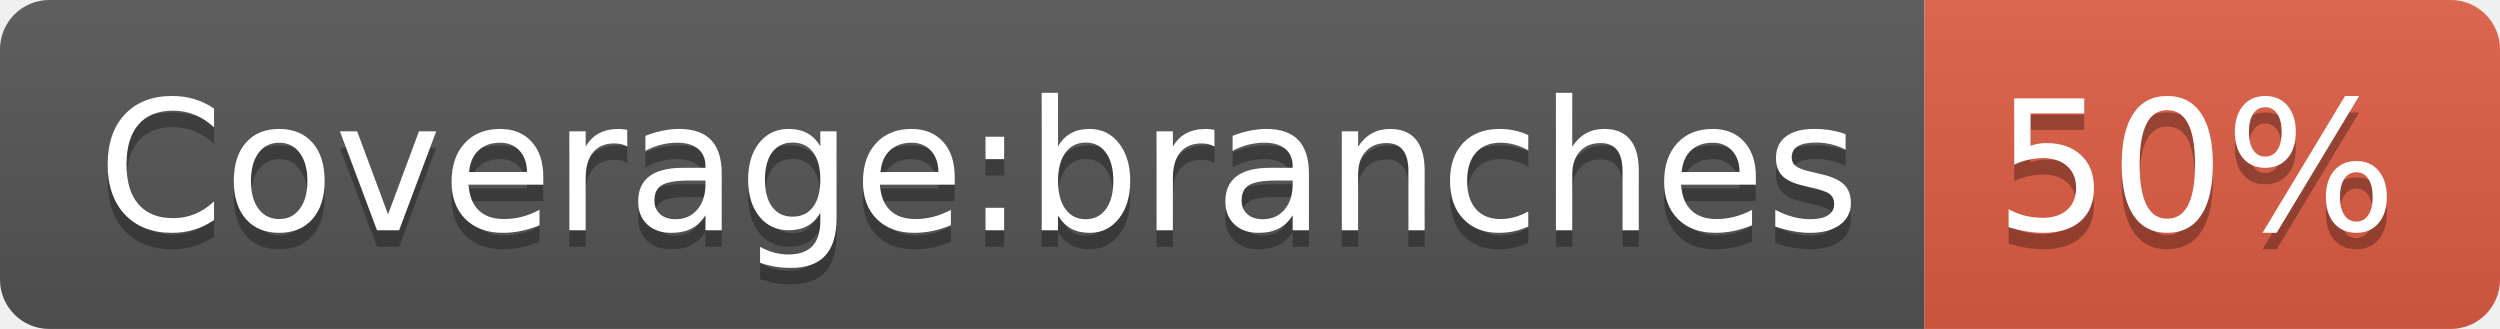
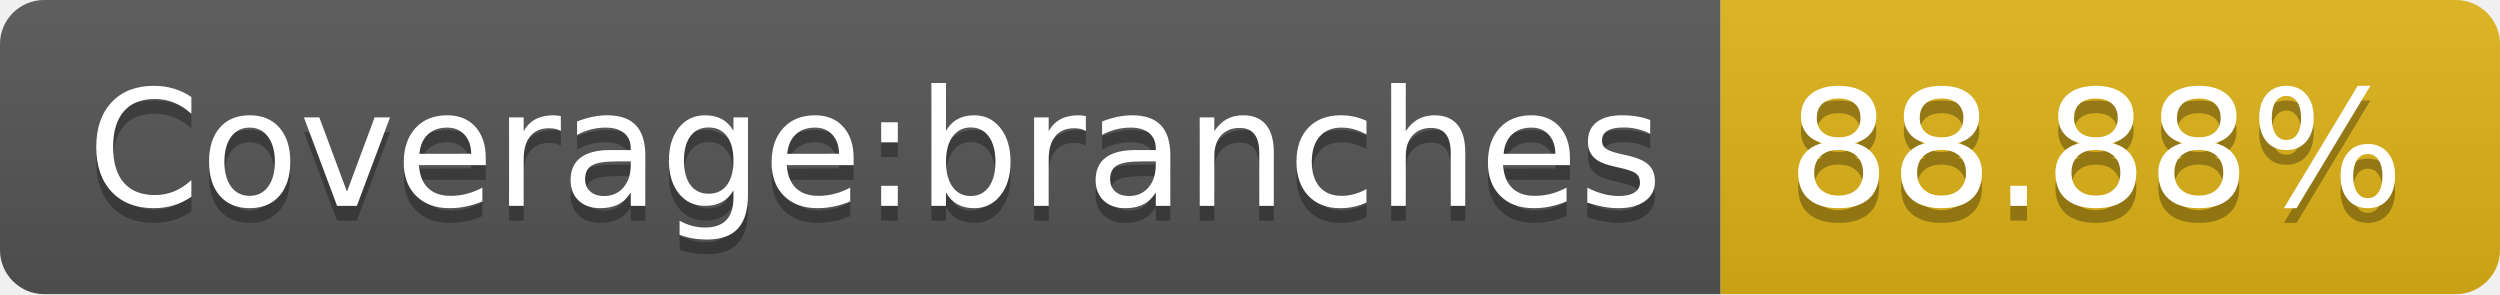
- <svg xmlns="http://www.w3.org/2000/svg" width="152" height="20" role="img" aria-label="Coverage:branches: 50%">
+ <svg xmlns="http://www.w3.org/2000/svg" width="170" height="20" role="img" aria-label="Coverage:branches: 88.88%">
  <linearGradient id="s" x2="0" y2="100%">
    <stop offset="0" stop-color="#bbb" stop-opacity=".1" />
    <stop offset="1" stop-opacity=".1" />
  </linearGradient>
  <clipPath id="r">
-     <rect width="152" height="20" rx="3" fill="#fff" />
+     <rect width="170" height="20" rx="3" fill="#fff" />
  </clipPath>
  <g clip-path="url(#r)">
    <rect width="117" height="20" fill="#555" />
-     <rect x="117" width="35" height="20" fill="#e05d44" />
-     <rect width="152" height="20" fill="url(#s)" />
+     <rect x="117" width="53" height="20" fill="#dfb317" />
+     <rect width="170" height="20" fill="url(#s)" />
  </g>
  <g fill="#fff" text-anchor="middle" font-family="Verdana,Geneva,DejaVu Sans,sans-serif" text-rendering="geometricPrecision" font-size="110">
    <text aria-hidden="true" x="595" y="150" fill="#010101" fill-opacity=".3" transform="scale(.1)" textLength="1070">Coverage:branches</text>
    <text x="595" y="140" transform="scale(.1)" fill="#fff" textLength="1070">Coverage:branches</text>
-     <text aria-hidden="true" x="1335" y="150" fill="#010101" fill-opacity=".3" transform="scale(.1)" textLength="250">50%</text>
-     <text x="1335" y="140" transform="scale(.1)" fill="#fff" textLength="250">50%</text>
+     <text aria-hidden="true" x="1425" y="150" fill="#010101" fill-opacity=".3" transform="scale(.1)" textLength="430">88.88%</text>
+     <text x="1425" y="140" transform="scale(.1)" fill="#fff" textLength="430">88.88%</text>
  </g>
</svg>
